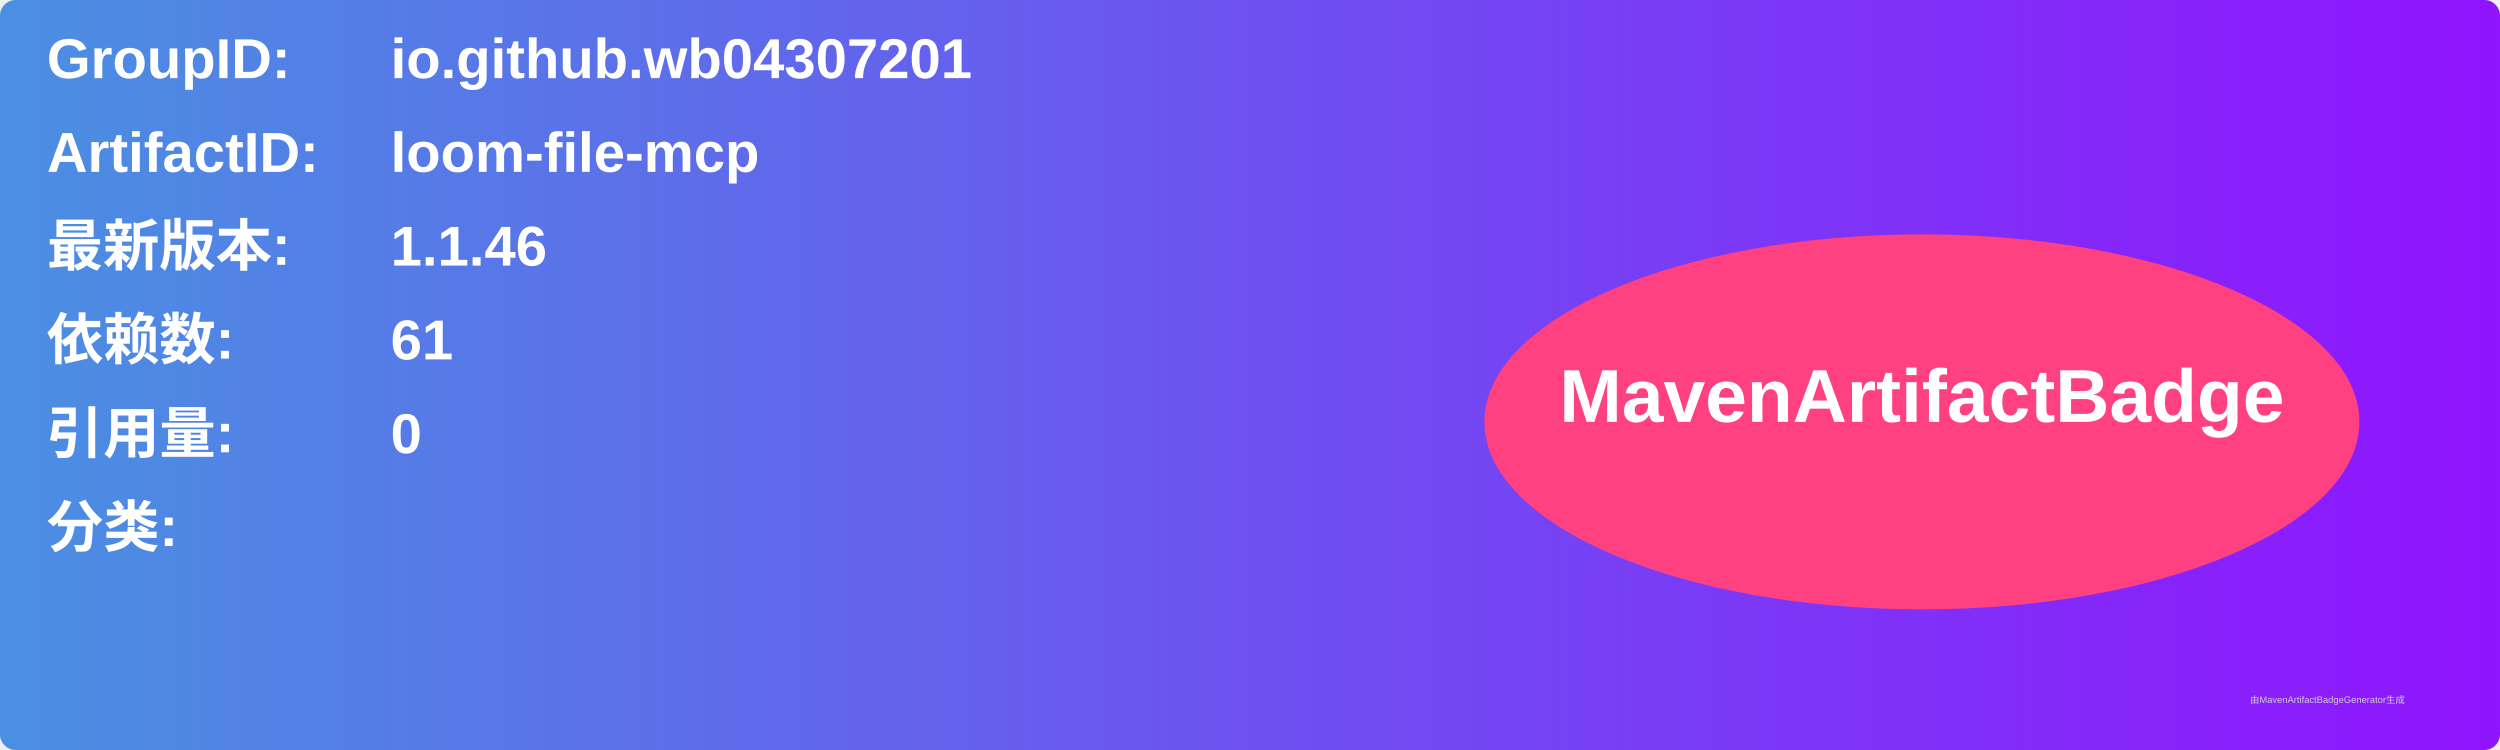
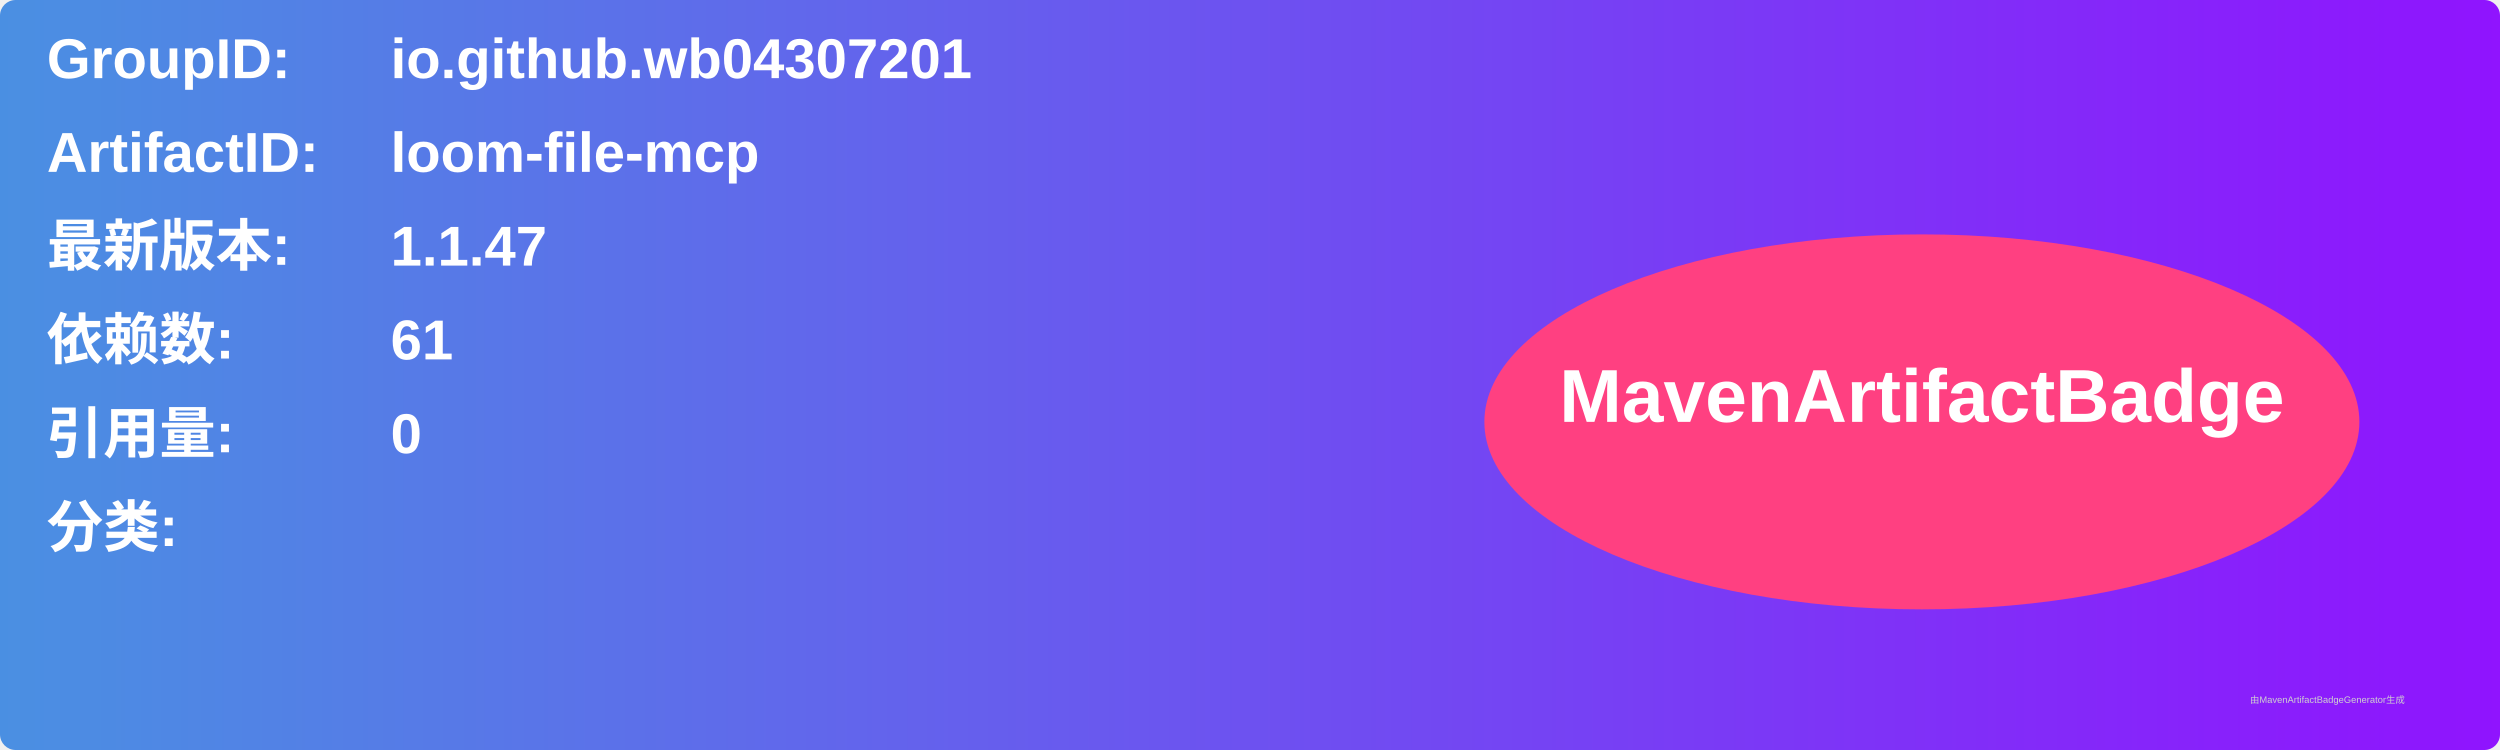
<svg xmlns="http://www.w3.org/2000/svg" width="800" height="240" viewBox="0 0 800 240">
  <linearGradient id="grad" x1="0%" y1="0%" x2="100%" y2="0%">
    <stop offset="0%" stop-color="#4a90e2" />
    <stop offset="100%" stop-color="#9013fe" />
  </linearGradient>
  <rect width="100%" height="100%" rx="5" ry="5" fill="url(#grad)" />
  <g transform="translate(15, 15)">
    <text x="0" y="10" font-family="Arial" font-size="18" fill="white" font-weight="bold" width="260">GroupID:</text>
    <text x="110" y="10" font-family="Arial" font-size="18" fill="white" font-weight="bold" width="460">io.github.wb04307201</text>
    <text x="0" y="40" font-family="Arial" font-size="18" fill="white" font-weight="bold" width="260">ArtifactID:</text>
    <text x="110" y="40" font-family="Arial" font-size="18" fill="white" font-weight="bold" width="460">loom-file-mcp</text>
    <text x="0" y="70" font-family="Arial" font-size="18" fill="white" font-weight="bold">最新版本:</text>
    <text x="110" y="70" font-family="Arial" font-size="18" fill="white" font-weight="bold">
-       <tspan font-weight="bold">1.1.46</tspan>
+       <tspan font-weight="bold">1.1.47</tspan>
    </text>
    <text x="0" y="100" font-family="Arial" font-size="18" fill="white" font-weight="bold">依赖数: </text>
    <text x="110" y="100" font-family="Arial" font-size="18" fill="white">
      <tspan font-weight="bold">61</tspan>
    </text>
    <text x="0" y="130" font-family="Arial" font-size="18" fill="white" font-weight="bold">引用量: </text>
    <text x="110" y="130" font-family="Arial" font-size="18" fill="white">
      <tspan font-weight="bold">0</tspan>
    </text>
    <text x="0" y="160" font-family="Arial" font-size="18" fill="white" font-weight="bold">分类:</text>
    <text x="10" y="190" font-family="Arial" font-size="10" fill="white">
      <tspan font-weight="bold" />
    </text>
    <ellipse cx="600" cy="120" rx="140" ry="60" fill="#ff4081" />
    <text x="600" y="120" text-anchor="middle" font-family="Arial" font-size="24" fill="white" font-weight="bold">MavenArtifactBadge</text>
  </g>
  <text x="720" y="225" font-family="Arial" font-size="3" fill="#d0d0d0">由MavenArtifactBadgeGenerator生成</text>
</svg>
